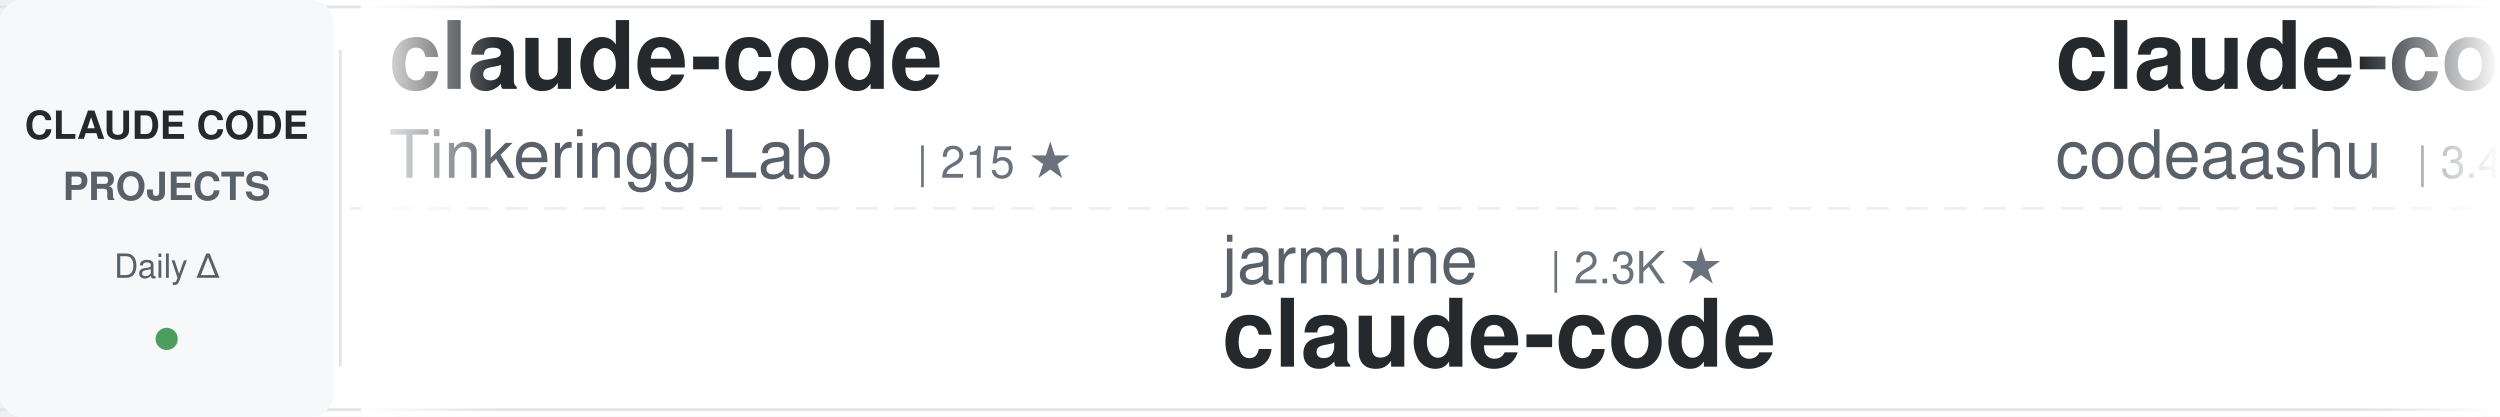
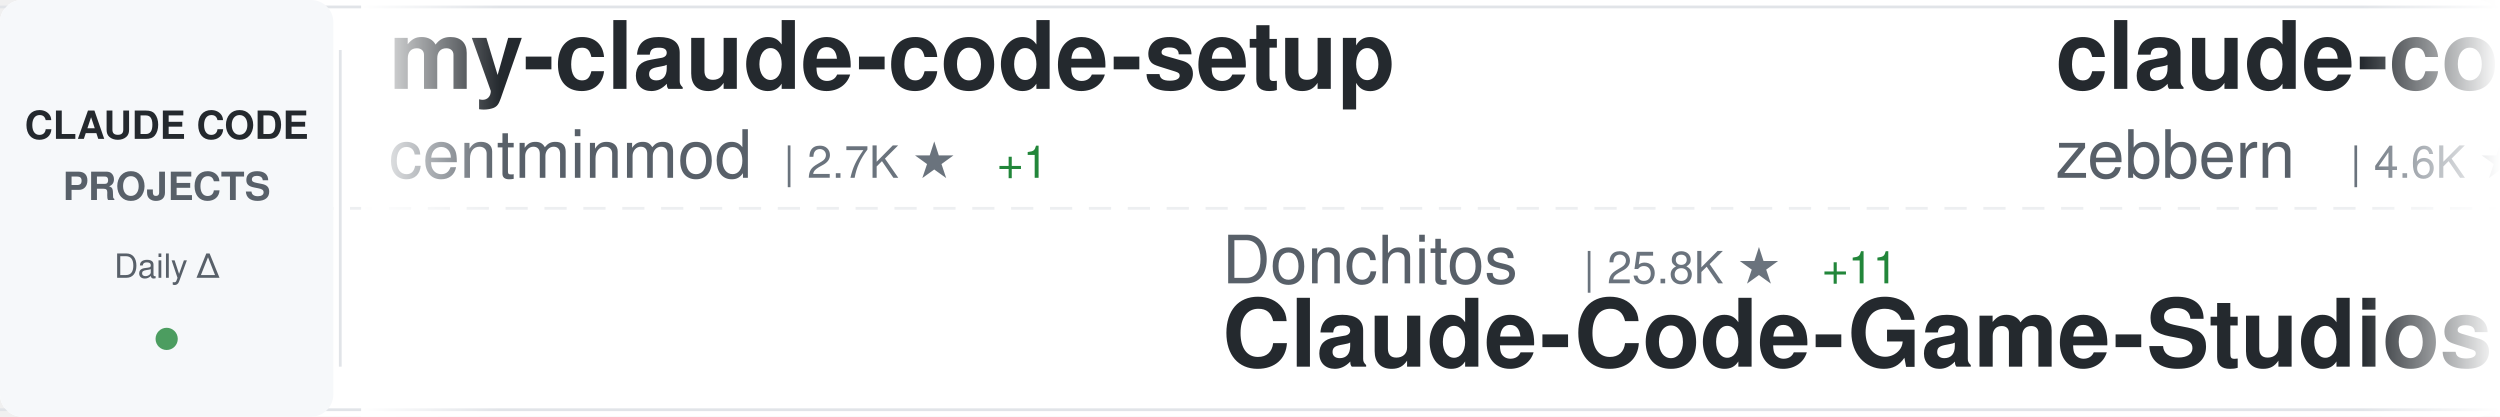
<svg xmlns="http://www.w3.org/2000/svg" width="900" height="150">
  <defs>
    <linearGradient id="awesomeLeftFade" x1="0%" y1="0%" x2="100%" y2="0%">
      <stop offset="0%" style="stop-color:#ffffff;stop-opacity:1" />
      <stop offset="100%" style="stop-color:#ffffff;stop-opacity:0" />
    </linearGradient>
    <linearGradient id="awesomeRightFade" x1="0%" y1="0%" x2="100%" y2="0%">
      <stop offset="0%" style="stop-color:#ffffff;stop-opacity:0" />
      <stop offset="100%" style="stop-color:#ffffff;stop-opacity:1" />
    </linearGradient>
  </defs>
  <rect width="900" height="150" fill="#ffffff" rx="8" />
  <rect x="0" y="2" width="900" height="1" fill="#e1e4e8" />
  <rect x="0" y="147" width="900" height="1" fill="#e1e4e8" />
  <line x1="0" y1="75" x2="900" y2="75" stroke="#e1e4e8" stroke-width="1" stroke-dasharray="8 6" opacity="0.6" />
  <rect x="0" y="0" width="120" height="150" fill="#f6f8fa" rx="8" />
  <text x="60" y="50" font-family="-apple-system, BlinkMacSystemFont, 'Segoe UI', Helvetica, Arial, sans-serif" font-size="14" font-weight="600" fill="#24292e" text-anchor="middle">CLAUDE CODE</text>
  <text x="60" y="72" font-family="-apple-system, BlinkMacSystemFont, 'Segoe UI', Helvetica, Arial, sans-serif" font-size="14" font-weight="600" fill="#586069" text-anchor="middle">PROJECTS</text>
  <text x="60" y="100" font-family="-apple-system, BlinkMacSystemFont, 'Segoe UI', Helvetica, Arial, sans-serif" font-size="12" font-weight="500" fill="#586069" text-anchor="middle">Daily Δ</text>
  <circle cx="60" cy="122" r="4" fill="#22863a" opacity="0.8" />
  <rect x="122" y="18" width="1" height="114" fill="#e1e4e8" />
  <clipPath id="awesomeTickerClip">
    <rect x="130" y="0" width="770" height="150" />
  </clipPath>
  <g clip-path="url(#awesomeTickerClip)">
    <g id="awesomeTickerItems">
      <animateTransform attributeName="transform" attributeType="XML" type="translate" from="0 0" to="-3000 0" dur="54s" repeatCount="indefinite" />
      <g transform="translate(0, 0)">
-         <text x="140" y="32" font-family="-apple-system, BlinkMacSystemFont, 'Segoe UI', Helvetica, Arial, sans-serif" font-size="34" font-weight="600" fill="#24292e">claude-code</text>
-         <text x="140" y="64" font-family="-apple-system, BlinkMacSystemFont, 'Segoe UI', Helvetica, Arial, sans-serif" font-size="24" font-weight="400" fill="#586069">Tinkeringg-Lab</text>
-         <text x="330" y="64" font-family="-apple-system, BlinkMacSystemFont, 'Segoe UI', Helvetica, Arial, sans-serif" font-size="16" font-weight="500" fill="#6a737d">| 215 ★</text>
+         <text x="140" y="32" font-family="-apple-system, BlinkMacSystemFont, 'Segoe UI', Helvetica, Arial, sans-serif" font-size="34" font-weight="600" fill="#24292e">my-claude-code-setup</text>
+         <text x="140" y="64" font-family="-apple-system, BlinkMacSystemFont, 'Segoe UI', Helvetica, Arial, sans-serif" font-size="24" font-weight="400" fill="#586069">centminmod</text>
+         <text x="282" y="64" font-family="-apple-system, BlinkMacSystemFont, 'Segoe UI', Helvetica, Arial, sans-serif" font-size="16" font-weight="500" fill="#6a737d">| 2.7K ★</text>
+         <text x="359" y="64" font-family="-apple-system, BlinkMacSystemFont, 'Segoe UI', Helvetica, Arial, sans-serif" font-size="16" font-weight="500" fill="#22863a"> +1</text>
      </g>
      <g transform="translate(300, 0)">
-         <text x="140" y="102" font-family="-apple-system, BlinkMacSystemFont, 'Segoe UI', Helvetica, Arial, sans-serif" font-size="24" font-weight="400" fill="#586069">jarmuine</text>
-         <text x="258" y="102" font-family="-apple-system, BlinkMacSystemFont, 'Segoe UI', Helvetica, Arial, sans-serif" font-size="16" font-weight="500" fill="#6a737d">| 2.3K ★</text>
-         <text x="140" y="132" font-family="-apple-system, BlinkMacSystemFont, 'Segoe UI', Helvetica, Arial, sans-serif" font-size="34" font-weight="600" fill="#24292e">claude-code</text>
+         <text x="140" y="102" font-family="-apple-system, BlinkMacSystemFont, 'Segoe UI', Helvetica, Arial, sans-serif" font-size="24" font-weight="400" fill="#586069">Donchitos</text>
+         <text x="270" y="102" font-family="-apple-system, BlinkMacSystemFont, 'Segoe UI', Helvetica, Arial, sans-serif" font-size="16" font-weight="500" fill="#6a737d">| 25.8K ★</text>
+         <text x="356" y="102" font-family="-apple-system, BlinkMacSystemFont, 'Segoe UI', Helvetica, Arial, sans-serif" font-size="16" font-weight="500" fill="#22863a"> +11</text>
+         <text x="140" y="132" font-family="-apple-system, BlinkMacSystemFont, 'Segoe UI', Helvetica, Arial, sans-serif" font-size="34" font-weight="600" fill="#24292e">Claude-Code-Game-Studios</text>
      </g>
      <g transform="translate(600, 0)">
-         <text x="140" y="32" font-family="-apple-system, BlinkMacSystemFont, 'Segoe UI', Helvetica, Arial, sans-serif" font-size="34" font-weight="600" fill="#24292e">claude-code</text>
-         <text x="140" y="64" font-family="-apple-system, BlinkMacSystemFont, 'Segoe UI', Helvetica, Arial, sans-serif" font-size="24" font-weight="400" fill="#586069">codeaashu</text>
-         <text x="270" y="64" font-family="-apple-system, BlinkMacSystemFont, 'Segoe UI', Helvetica, Arial, sans-serif" font-size="16" font-weight="500" fill="#6a737d">| 3.4K ★</text>
+         <text x="140" y="32" font-family="-apple-system, BlinkMacSystemFont, 'Segoe UI', Helvetica, Arial, sans-serif" font-size="34" font-weight="600" fill="#24292e">claude-code-guide</text>
+         <text x="140" y="64" font-family="-apple-system, BlinkMacSystemFont, 'Segoe UI', Helvetica, Arial, sans-serif" font-size="24" font-weight="400" fill="#586069">zebbern</text>
+         <text x="246" y="64" font-family="-apple-system, BlinkMacSystemFont, 'Segoe UI', Helvetica, Arial, sans-serif" font-size="16" font-weight="500" fill="#6a737d">| 4.6K ★</text>
+         <text x="323" y="64" font-family="-apple-system, BlinkMacSystemFont, 'Segoe UI', Helvetica, Arial, sans-serif" font-size="16" font-weight="500" fill="#22863a"> +1</text>
      </g>
      <g transform="translate(900, 0)">
-         <text x="140" y="102" font-family="-apple-system, BlinkMacSystemFont, 'Segoe UI', Helvetica, Arial, sans-serif" font-size="24" font-weight="400" fill="#586069">digitalsamba</text>
-         <text x="306" y="102" font-family="-apple-system, BlinkMacSystemFont, 'Segoe UI', Helvetica, Arial, sans-serif" font-size="16" font-weight="500" fill="#6a737d">| 2.2K ★</text>
-         <text x="140" y="132" font-family="-apple-system, BlinkMacSystemFont, 'Segoe UI', Helvetica, Arial, sans-serif" font-size="34" font-weight="600" fill="#24292e">claude-code-video-toolki...</text>
+         <text x="140" y="102" font-family="-apple-system, BlinkMacSystemFont, 'Segoe UI', Helvetica, Arial, sans-serif" font-size="24" font-weight="400" fill="#586069">disler</text>
+         <text x="234" y="102" font-family="-apple-system, BlinkMacSystemFont, 'Segoe UI', Helvetica, Arial, sans-serif" font-size="16" font-weight="500" fill="#6a737d">| 3.9K ★</text>
+         <text x="140" y="132" font-family="-apple-system, BlinkMacSystemFont, 'Segoe UI', Helvetica, Arial, sans-serif" font-size="34" font-weight="600" fill="#24292e">claude-code-hooks-master...</text>
      </g>
      <g transform="translate(1200, 0)">
-         <text x="140" y="32" font-family="-apple-system, BlinkMacSystemFont, 'Segoe UI', Helvetica, Arial, sans-serif" font-size="34" font-weight="600" fill="#24292e">everything-claude-code-z...</text>
-         <text x="140" y="64" font-family="-apple-system, BlinkMacSystemFont, 'Segoe UI', Helvetica, Arial, sans-serif" font-size="24" font-weight="400" fill="#586069">xu-xiang</text>
-         <text x="258" y="64" font-family="-apple-system, BlinkMacSystemFont, 'Segoe UI', Helvetica, Arial, sans-serif" font-size="16" font-weight="500" fill="#6a737d">| 2.0K ★</text>
-         <text x="335" y="64" font-family="-apple-system, BlinkMacSystemFont, 'Segoe UI', Helvetica, Arial, sans-serif" font-size="16" font-weight="500" fill="#22863a"> +1</text>
+         <text x="140" y="32" font-family="-apple-system, BlinkMacSystemFont, 'Segoe UI', Helvetica, Arial, sans-serif" font-size="34" font-weight="600" fill="#24292e">claude-code-workflows</text>
+         <text x="140" y="64" font-family="-apple-system, BlinkMacSystemFont, 'Segoe UI', Helvetica, Arial, sans-serif" font-size="24" font-weight="400" fill="#586069">OneRedOak</text>
+         <text x="270" y="64" font-family="-apple-system, BlinkMacSystemFont, 'Segoe UI', Helvetica, Arial, sans-serif" font-size="16" font-weight="500" fill="#6a737d">| 3.9K ★</text>
      </g>
      <g transform="translate(1500, 0)">
+         <text x="140" y="102" font-family="-apple-system, BlinkMacSystemFont, 'Segoe UI', Helvetica, Arial, sans-serif" font-size="24" font-weight="400" fill="#586069">zstmfhy</text>
+         <text x="246" y="102" font-family="-apple-system, BlinkMacSystemFont, 'Segoe UI', Helvetica, Arial, sans-serif" font-size="16" font-weight="500" fill="#6a737d">| 188 ★</text>
+         <text x="140" y="132" font-family="-apple-system, BlinkMacSystemFont, 'Segoe UI', Helvetica, Arial, sans-serif" font-size="34" font-weight="600" fill="#24292e">Claude-code</text>
+       </g>
+       <g transform="translate(1800, 0)">
+         <text x="140" y="32" font-family="-apple-system, BlinkMacSystemFont, 'Segoe UI', Helvetica, Arial, sans-serif" font-size="34" font-weight="600" fill="#24292e">claude-code-cli</text>
+         <text x="140" y="64" font-family="-apple-system, BlinkMacSystemFont, 'Segoe UI', Helvetica, Arial, sans-serif" font-size="24" font-weight="400" fill="#586069">huangserva</text>
+         <text x="282" y="64" font-family="-apple-system, BlinkMacSystemFont, 'Segoe UI', Helvetica, Arial, sans-serif" font-size="16" font-weight="500" fill="#6a737d">| 629 ★</text>
+       </g>
+       <g transform="translate(2100, 0)">
        <text x="140" y="102" font-family="-apple-system, BlinkMacSystemFont, 'Segoe UI', Helvetica, Arial, sans-serif" font-size="24" font-weight="400" fill="#586069">AICoderTudou</text>
        <text x="306" y="102" font-family="-apple-system, BlinkMacSystemFont, 'Segoe UI', Helvetica, Arial, sans-serif" font-size="16" font-weight="500" fill="#6a737d">| 493 ★</text>
        <text x="140" y="132" font-family="-apple-system, BlinkMacSystemFont, 'Segoe UI', Helvetica, Arial, sans-serif" font-size="34" font-weight="600" fill="#24292e">claude-code-tudou</text>
      </g>
-       <g transform="translate(1800, 0)">
-         <text x="140" y="32" font-family="-apple-system, BlinkMacSystemFont, 'Segoe UI', Helvetica, Arial, sans-serif" font-size="34" font-weight="600" fill="#24292e">claude-code-source-code</text>
-         <text x="140" y="64" font-family="-apple-system, BlinkMacSystemFont, 'Segoe UI', Helvetica, Arial, sans-serif" font-size="24" font-weight="400" fill="#586069">777genius</text>
-         <text x="270" y="64" font-family="-apple-system, BlinkMacSystemFont, 'Segoe UI', Helvetica, Arial, sans-serif" font-size="16" font-weight="500" fill="#6a737d">| 933 ★</text>
-       </g>
-       <g transform="translate(2100, 0)">
-         <text x="140" y="102" font-family="-apple-system, BlinkMacSystemFont, 'Segoe UI', Helvetica, Arial, sans-serif" font-size="24" font-weight="400" fill="#586069">huangjia2019</text>
-         <text x="306" y="102" font-family="-apple-system, BlinkMacSystemFont, 'Segoe UI', Helvetica, Arial, sans-serif" font-size="16" font-weight="500" fill="#6a737d">| 1.1K ★</text>
-         <text x="140" y="132" font-family="-apple-system, BlinkMacSystemFont, 'Segoe UI', Helvetica, Arial, sans-serif" font-size="34" font-weight="600" fill="#24292e">claude-code-engineering</text>
-       </g>
      <g transform="translate(2400, 0)">
-         <text x="140" y="32" font-family="-apple-system, BlinkMacSystemFont, 'Segoe UI', Helvetica, Arial, sans-serif" font-size="34" font-weight="600" fill="#24292e">claude-code-source</text>
-         <text x="140" y="64" font-family="-apple-system, BlinkMacSystemFont, 'Segoe UI', Helvetica, Arial, sans-serif" font-size="24" font-weight="400" fill="#586069">hangsman</text>
-         <text x="258" y="64" font-family="-apple-system, BlinkMacSystemFont, 'Segoe UI', Helvetica, Arial, sans-serif" font-size="16" font-weight="500" fill="#6a737d">| 797 ★</text>
+         <text x="140" y="32" font-family="-apple-system, BlinkMacSystemFont, 'Segoe UI', Helvetica, Arial, sans-serif" font-size="34" font-weight="600" fill="#24292e">claude-code-sourcemap</text>
+         <text x="140" y="64" font-family="-apple-system, BlinkMacSystemFont, 'Segoe UI', Helvetica, Arial, sans-serif" font-size="24" font-weight="400" fill="#586069">ChinaSiro</text>
+         <text x="270" y="64" font-family="-apple-system, BlinkMacSystemFont, 'Segoe UI', Helvetica, Arial, sans-serif" font-size="16" font-weight="500" fill="#6a737d">| 9.7K ★</text>
      </g>
      <g transform="translate(2700, 0)">
-         <text x="140" y="102" font-family="-apple-system, BlinkMacSystemFont, 'Segoe UI', Helvetica, Arial, sans-serif" font-size="24" font-weight="400" fill="#586069">jqueryscript</text>
-         <text x="306" y="102" font-family="-apple-system, BlinkMacSystemFont, 'Segoe UI', Helvetica, Arial, sans-serif" font-size="16" font-weight="500" fill="#6a737d">| 522 ★</text>
-         <text x="140" y="132" font-family="-apple-system, BlinkMacSystemFont, 'Segoe UI', Helvetica, Arial, sans-serif" font-size="34" font-weight="600" fill="#24292e">awesome-claude-code</text>
+         <text x="140" y="102" font-family="-apple-system, BlinkMacSystemFont, 'Segoe UI', Helvetica, Arial, sans-serif" font-size="24" font-weight="400" fill="#586069">ykdojo</text>
+         <text x="234" y="102" font-family="-apple-system, BlinkMacSystemFont, 'Segoe UI', Helvetica, Arial, sans-serif" font-size="16" font-weight="500" fill="#6a737d">| 10.2K ★</text>
+         <text x="320" y="102" font-family="-apple-system, BlinkMacSystemFont, 'Segoe UI', Helvetica, Arial, sans-serif" font-size="16" font-weight="500" fill="#cb2431"> -1</text>
+         <text x="140" y="132" font-family="-apple-system, BlinkMacSystemFont, 'Segoe UI', Helvetica, Arial, sans-serif" font-size="34" font-weight="600" fill="#24292e">claude-code-tips</text>
      </g>
      <g transform="translate(3000, 0)">
-         <text x="140" y="32" font-family="-apple-system, BlinkMacSystemFont, 'Segoe UI', Helvetica, Arial, sans-serif" font-size="34" font-weight="600" fill="#24292e">claude-code</text>
-         <text x="140" y="64" font-family="-apple-system, BlinkMacSystemFont, 'Segoe UI', Helvetica, Arial, sans-serif" font-size="24" font-weight="400" fill="#586069">Tinkeringg-Lab</text>
-         <text x="330" y="64" font-family="-apple-system, BlinkMacSystemFont, 'Segoe UI', Helvetica, Arial, sans-serif" font-size="16" font-weight="500" fill="#6a737d">| 215 ★</text>
+         <text x="140" y="32" font-family="-apple-system, BlinkMacSystemFont, 'Segoe UI', Helvetica, Arial, sans-serif" font-size="34" font-weight="600" fill="#24292e">my-claude-code-setup</text>
+         <text x="140" y="64" font-family="-apple-system, BlinkMacSystemFont, 'Segoe UI', Helvetica, Arial, sans-serif" font-size="24" font-weight="400" fill="#586069">centminmod</text>
+         <text x="282" y="64" font-family="-apple-system, BlinkMacSystemFont, 'Segoe UI', Helvetica, Arial, sans-serif" font-size="16" font-weight="500" fill="#6a737d">| 2.7K ★</text>
+         <text x="359" y="64" font-family="-apple-system, BlinkMacSystemFont, 'Segoe UI', Helvetica, Arial, sans-serif" font-size="16" font-weight="500" fill="#22863a"> +1</text>
      </g>
      <g transform="translate(3300, 0)">
-         <text x="140" y="102" font-family="-apple-system, BlinkMacSystemFont, 'Segoe UI', Helvetica, Arial, sans-serif" font-size="24" font-weight="400" fill="#586069">jarmuine</text>
-         <text x="258" y="102" font-family="-apple-system, BlinkMacSystemFont, 'Segoe UI', Helvetica, Arial, sans-serif" font-size="16" font-weight="500" fill="#6a737d">| 2.3K ★</text>
-         <text x="140" y="132" font-family="-apple-system, BlinkMacSystemFont, 'Segoe UI', Helvetica, Arial, sans-serif" font-size="34" font-weight="600" fill="#24292e">claude-code</text>
+         <text x="140" y="102" font-family="-apple-system, BlinkMacSystemFont, 'Segoe UI', Helvetica, Arial, sans-serif" font-size="24" font-weight="400" fill="#586069">Donchitos</text>
+         <text x="270" y="102" font-family="-apple-system, BlinkMacSystemFont, 'Segoe UI', Helvetica, Arial, sans-serif" font-size="16" font-weight="500" fill="#6a737d">| 25.8K ★</text>
+         <text x="356" y="102" font-family="-apple-system, BlinkMacSystemFont, 'Segoe UI', Helvetica, Arial, sans-serif" font-size="16" font-weight="500" fill="#22863a"> +11</text>
+         <text x="140" y="132" font-family="-apple-system, BlinkMacSystemFont, 'Segoe UI', Helvetica, Arial, sans-serif" font-size="34" font-weight="600" fill="#24292e">Claude-Code-Game-Studios</text>
      </g>
      <g transform="translate(3600, 0)">
-         <text x="140" y="32" font-family="-apple-system, BlinkMacSystemFont, 'Segoe UI', Helvetica, Arial, sans-serif" font-size="34" font-weight="600" fill="#24292e">claude-code</text>
-         <text x="140" y="64" font-family="-apple-system, BlinkMacSystemFont, 'Segoe UI', Helvetica, Arial, sans-serif" font-size="24" font-weight="400" fill="#586069">codeaashu</text>
-         <text x="270" y="64" font-family="-apple-system, BlinkMacSystemFont, 'Segoe UI', Helvetica, Arial, sans-serif" font-size="16" font-weight="500" fill="#6a737d">| 3.4K ★</text>
+         <text x="140" y="32" font-family="-apple-system, BlinkMacSystemFont, 'Segoe UI', Helvetica, Arial, sans-serif" font-size="34" font-weight="600" fill="#24292e">claude-code-guide</text>
+         <text x="140" y="64" font-family="-apple-system, BlinkMacSystemFont, 'Segoe UI', Helvetica, Arial, sans-serif" font-size="24" font-weight="400" fill="#586069">zebbern</text>
+         <text x="246" y="64" font-family="-apple-system, BlinkMacSystemFont, 'Segoe UI', Helvetica, Arial, sans-serif" font-size="16" font-weight="500" fill="#6a737d">| 4.6K ★</text>
+         <text x="323" y="64" font-family="-apple-system, BlinkMacSystemFont, 'Segoe UI', Helvetica, Arial, sans-serif" font-size="16" font-weight="500" fill="#22863a"> +1</text>
      </g>
      <g transform="translate(3900, 0)">
-         <text x="140" y="102" font-family="-apple-system, BlinkMacSystemFont, 'Segoe UI', Helvetica, Arial, sans-serif" font-size="24" font-weight="400" fill="#586069">digitalsamba</text>
-         <text x="306" y="102" font-family="-apple-system, BlinkMacSystemFont, 'Segoe UI', Helvetica, Arial, sans-serif" font-size="16" font-weight="500" fill="#6a737d">| 2.2K ★</text>
-         <text x="140" y="132" font-family="-apple-system, BlinkMacSystemFont, 'Segoe UI', Helvetica, Arial, sans-serif" font-size="34" font-weight="600" fill="#24292e">claude-code-video-toolki...</text>
+         <text x="140" y="102" font-family="-apple-system, BlinkMacSystemFont, 'Segoe UI', Helvetica, Arial, sans-serif" font-size="24" font-weight="400" fill="#586069">disler</text>
+         <text x="234" y="102" font-family="-apple-system, BlinkMacSystemFont, 'Segoe UI', Helvetica, Arial, sans-serif" font-size="16" font-weight="500" fill="#6a737d">| 3.9K ★</text>
+         <text x="140" y="132" font-family="-apple-system, BlinkMacSystemFont, 'Segoe UI', Helvetica, Arial, sans-serif" font-size="34" font-weight="600" fill="#24292e">claude-code-hooks-master...</text>
      </g>
    </g>
  </g>
  <rect x="130" y="0" width="50" height="150" fill="url(#awesomeLeftFade)" />
  <rect x="850" y="0" width="50" height="150" fill="url(#awesomeRightFade)" />
</svg>
